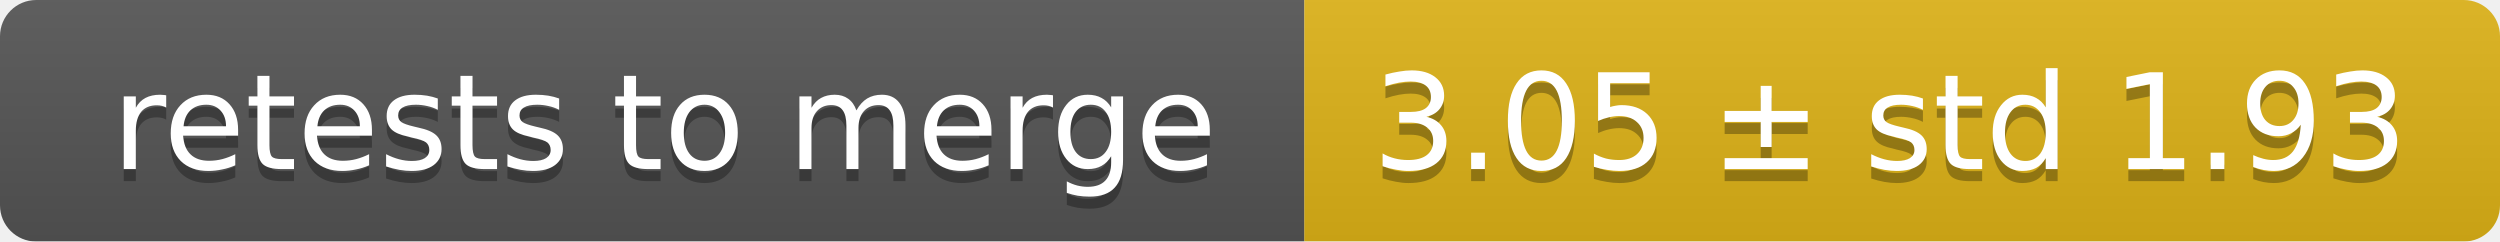
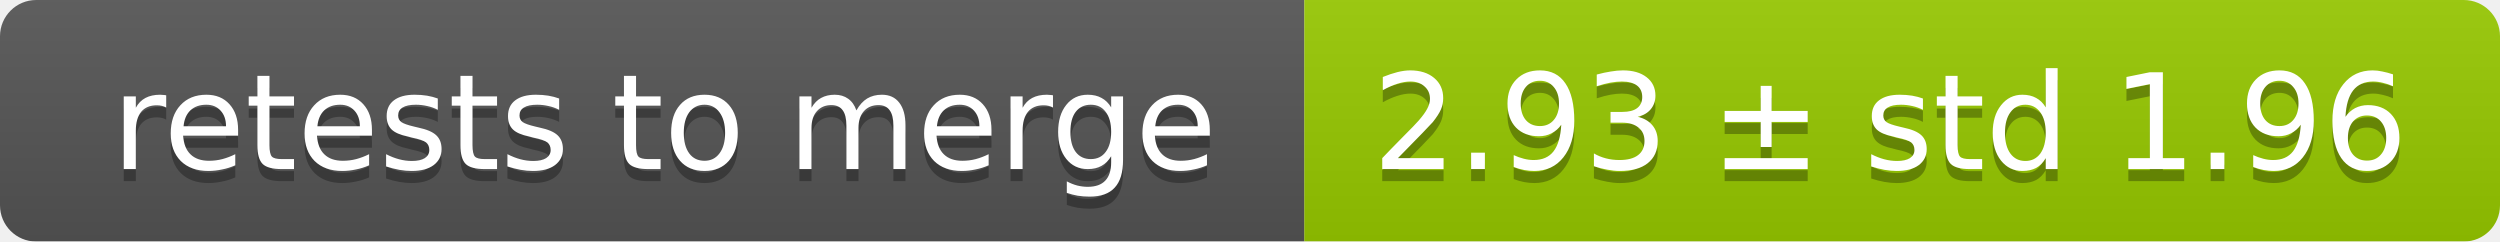
<svg xmlns="http://www.w3.org/2000/svg" width="207" height="20">
  <linearGradient id="smooth" x2="0" y2="100%">
    <stop offset="0" stop-color="#bbb" stop-opacity=".1" />
    <stop offset="1" stop-opacity=".1" />
  </linearGradient>
  <mask id="round">
    <rect width="207" height="20" rx="3" fill="#fff" />
  </mask>
  <g mask="url(#round)">
    <rect width="108" height="20" fill="#555" />
-     <rect x="108" width="99" height="20" fill="#dfb317" />
+     <rect x="108" width="99" height="20" fill="#97ca00" />
    <rect width="207" height="20" fill="url(#smooth)" />
  </g>
  <g fill="#fff" text-anchor="middle" font-family="DejaVu Sans,Verdana,Geneva,sans-serif" font-size="11">
    <text x="55" y="15" fill="#010101" fill-opacity=".3">retests to merge</text>
    <text x="55" y="14">retests to merge</text>
-     <text x="156.5" y="15" fill="#010101" fill-opacity=".3">3.05 ± std 1.93</text>
-     <text x="156.5" y="14">3.05 ± std 1.93</text>
+     <text x="156.5" y="15" fill="#010101" fill-opacity=".3">2.93 ± std 1.96</text>
+     <text x="156.5" y="14">2.93 ± std 1.96</text>
  </g>
</svg>
